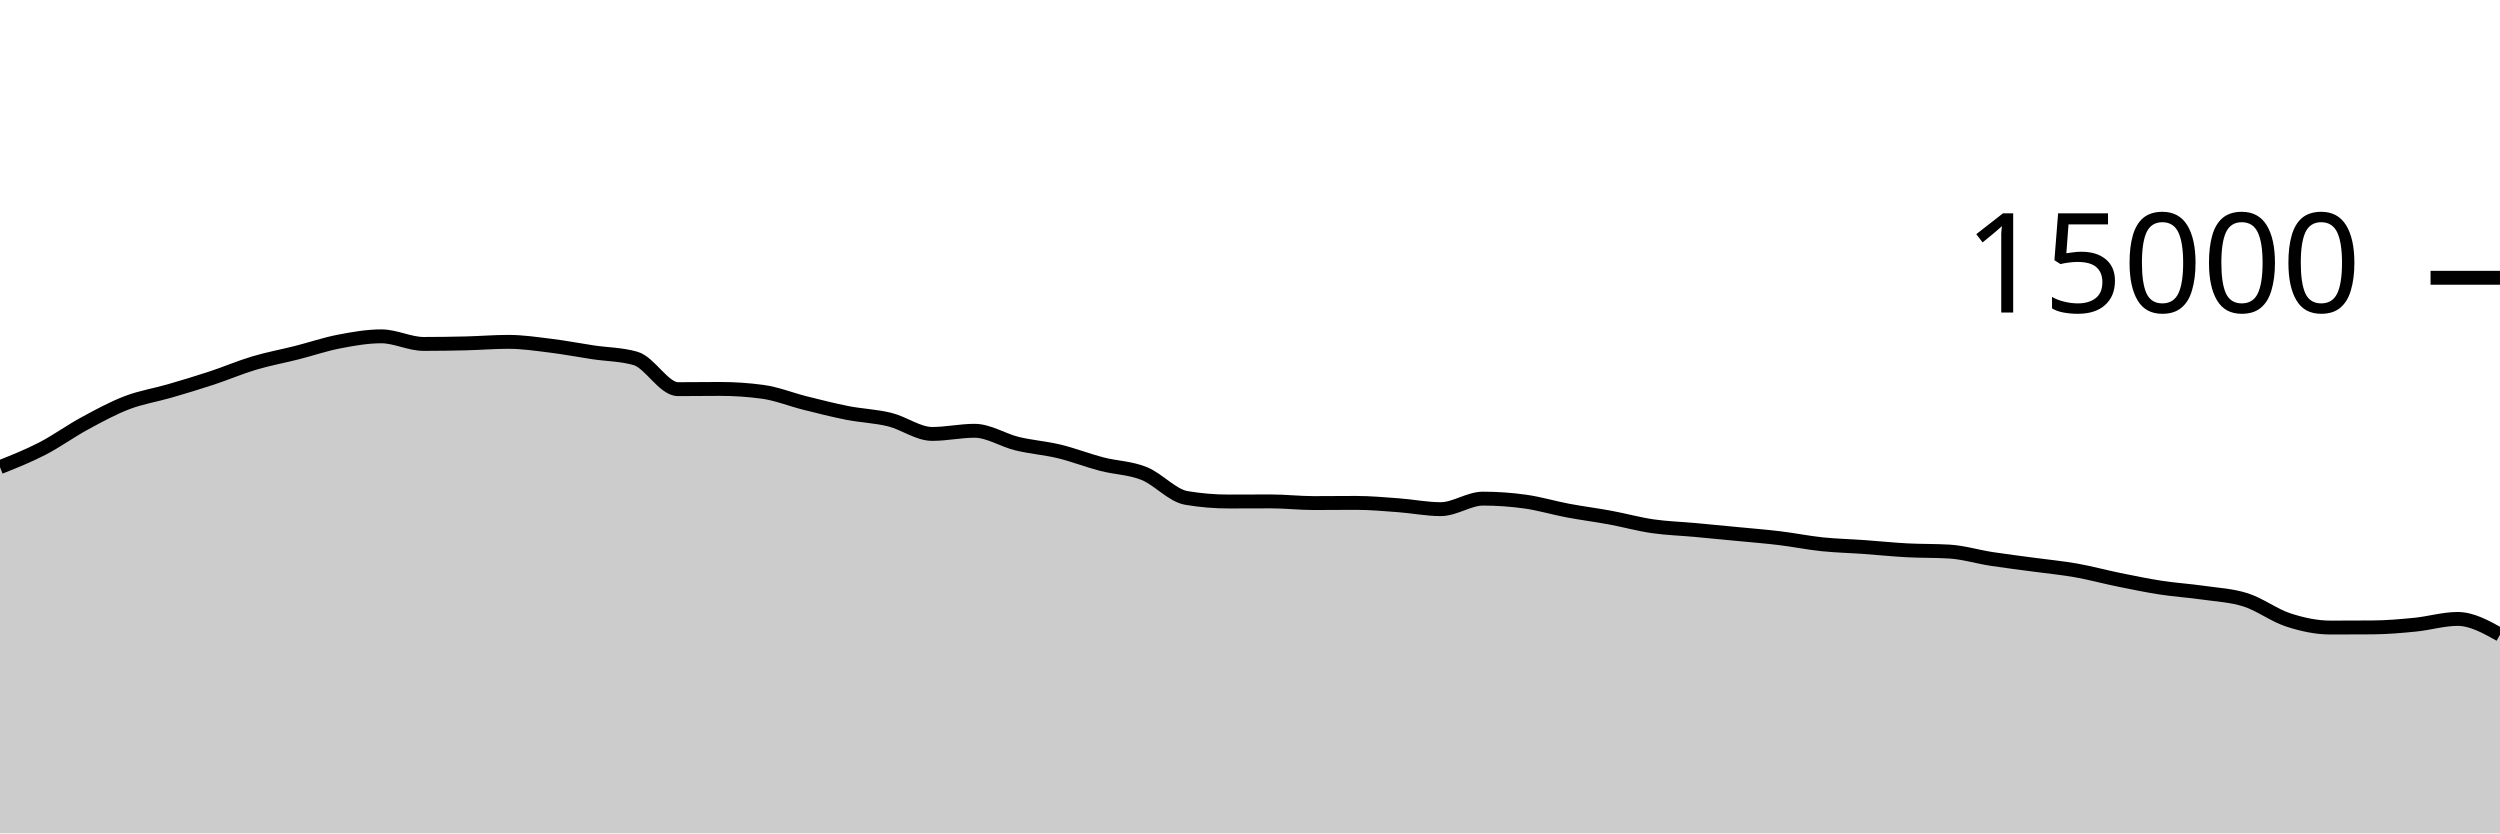
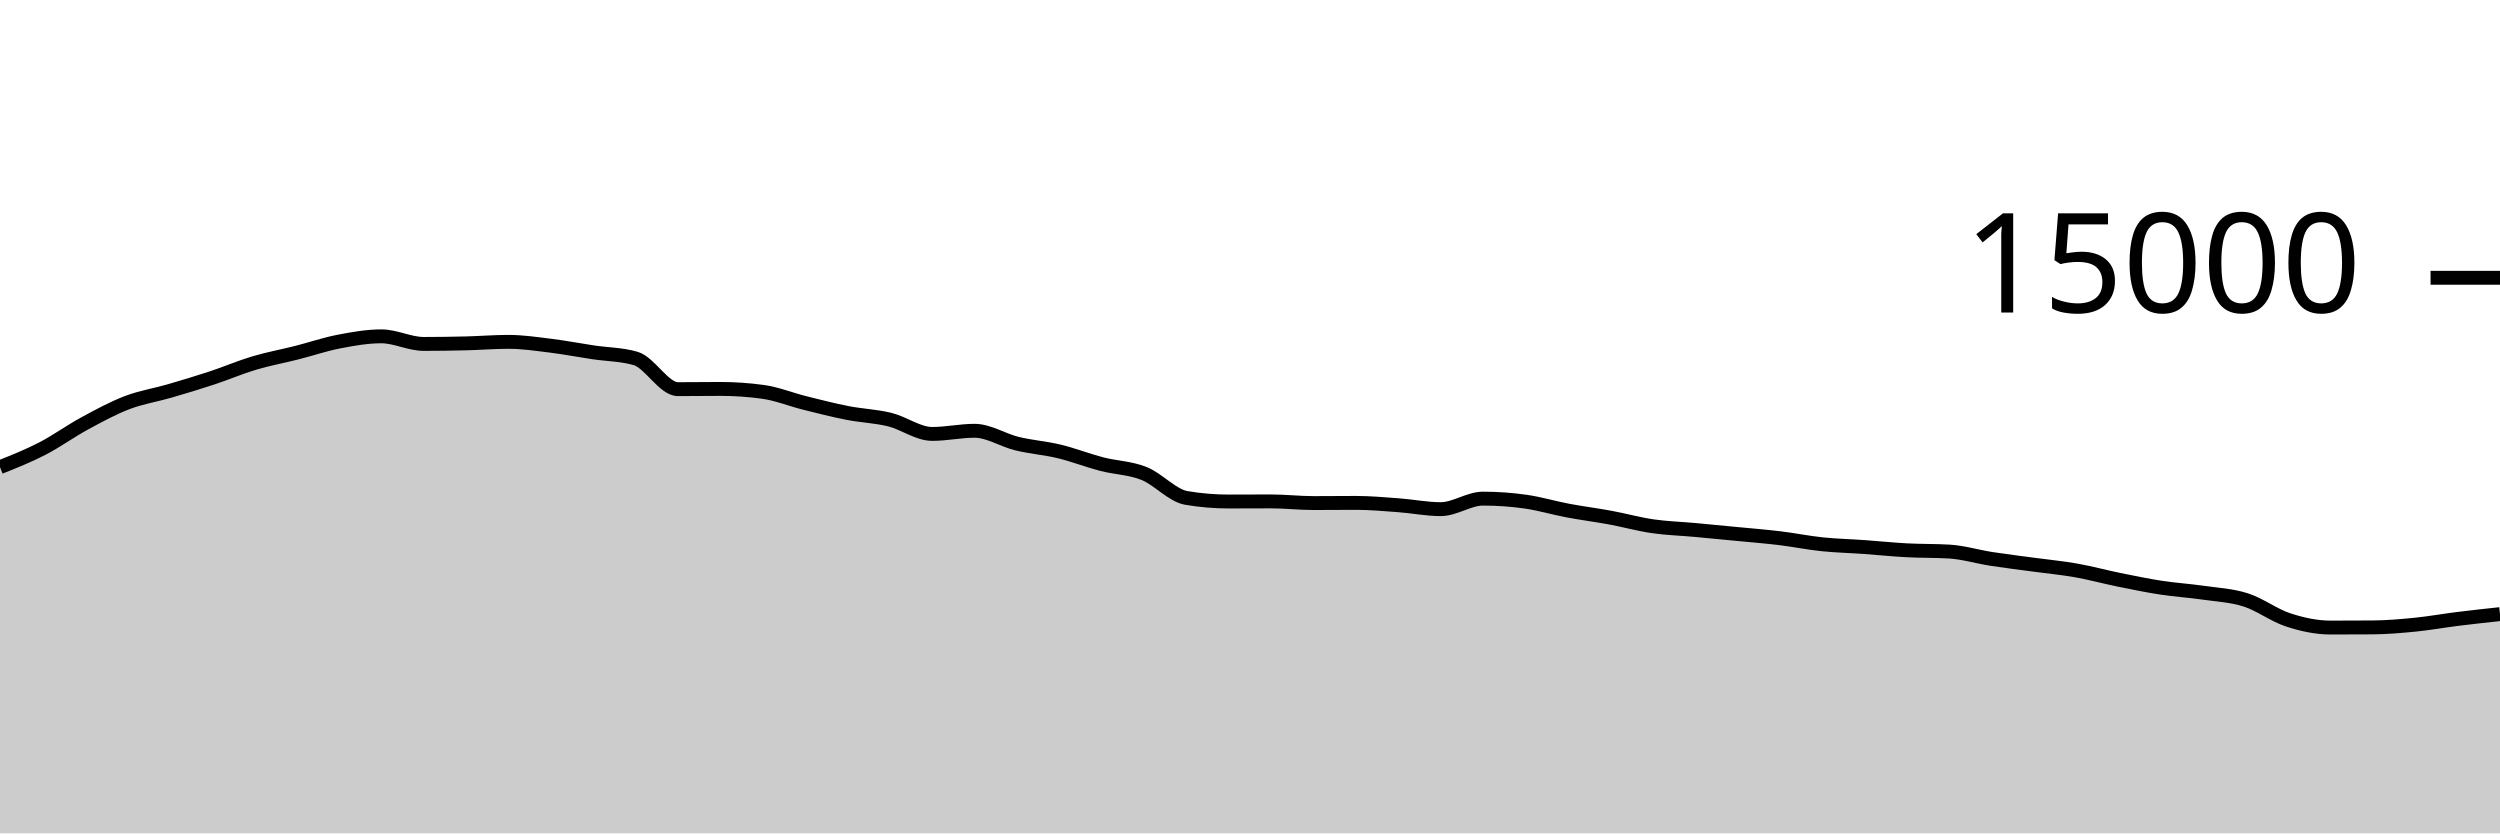
<svg xmlns="http://www.w3.org/2000/svg" viewBox="0 0 180 60">
  <g transform="translate(0,20)">
-     <path class="area" fill="rgba(0, 0, 0, 0.2)" d="M0,13.635C1.017,13.229,2.034,12.824,3.051,12.299C4.068,11.773,5.085,11.034,6.102,10.483C7.119,9.931,8.136,9.378,9.153,8.989C10.169,8.601,11.186,8.448,12.203,8.152C13.22,7.856,14.237,7.552,15.254,7.216C16.271,6.88,17.288,6.442,18.305,6.139C19.322,5.835,20.339,5.652,21.356,5.395C22.373,5.137,23.39,4.788,24.407,4.592C25.424,4.396,26.441,4.216,27.458,4.216C28.475,4.216,29.492,4.763,30.508,4.763C31.525,4.763,32.542,4.748,33.559,4.723C34.576,4.698,35.593,4.613,36.61,4.613C37.627,4.613,38.644,4.768,39.661,4.893C40.678,5.019,41.695,5.216,42.712,5.368C43.729,5.52,44.746,5.515,45.763,5.808C46.78,6.101,47.797,8.019,48.814,8.019C49.831,8.019,50.847,8.003,51.864,8.003C52.881,8.003,53.898,8.072,54.915,8.211C55.932,8.349,56.949,8.765,57.966,9.019C58.983,9.272,60,9.534,61.017,9.733C62.034,9.932,63.051,9.962,64.068,10.213C65.085,10.465,66.102,11.243,67.119,11.243C68.136,11.243,69.153,11.016,70.169,11.016C71.186,11.016,72.203,11.693,73.22,11.941C74.237,12.189,75.254,12.258,76.271,12.504C77.288,12.75,78.305,13.152,79.322,13.416C80.339,13.68,81.356,13.684,82.373,14.091C83.39,14.497,84.407,15.683,85.424,15.853C86.441,16.024,87.458,16.109,88.475,16.109C89.492,16.109,90.508,16.101,91.525,16.101C92.542,16.101,93.559,16.221,94.576,16.221C95.593,16.221,96.61,16.208,97.627,16.208C98.644,16.208,99.661,16.301,100.678,16.376C101.695,16.451,102.712,16.659,103.729,16.659C104.746,16.659,105.763,15.901,106.78,15.901C107.797,15.901,108.814,15.974,109.831,16.117C110.847,16.26,111.864,16.568,112.881,16.76C113.898,16.952,114.915,17.079,115.932,17.267C116.949,17.455,117.966,17.74,118.983,17.888C120,18.036,121.017,18.064,122.034,18.157C123.051,18.251,124.068,18.349,125.085,18.448C126.102,18.547,127.119,18.626,128.136,18.749C129.153,18.872,130.169,19.08,131.186,19.187C132.203,19.293,133.22,19.314,134.237,19.387C135.254,19.459,136.271,19.567,137.288,19.621C138.305,19.676,139.322,19.652,140.339,19.712C141.356,19.772,142.373,20.085,143.39,20.243C144.407,20.4,145.424,20.52,146.441,20.659C147.458,20.797,148.475,20.892,149.492,21.072C150.508,21.252,151.525,21.532,152.542,21.739C153.559,21.945,154.576,22.156,155.593,22.312C156.61,22.468,157.627,22.53,158.644,22.677C159.661,22.824,160.678,22.869,161.695,23.195C162.712,23.52,163.729,24.3,164.746,24.632C165.763,24.964,166.78,25.184,167.797,25.184C168.814,25.184,169.831,25.18,170.847,25.173C171.864,25.166,172.881,25.078,173.898,24.976C174.915,24.874,175.932,24.563,176.949,24.563C177.966,24.563,178.983,25.129,180,25.696L180,40C178.983,40,177.966,40,176.949,40C175.932,40,174.915,40,173.898,40C172.881,40,171.864,40,170.847,40C169.831,40,168.814,40,167.797,40C166.78,40,165.763,40,164.746,40C163.729,40,162.712,40,161.695,40C160.678,40,159.661,40,158.644,40C157.627,40,156.61,40,155.593,40C154.576,40,153.559,40,152.542,40C151.525,40,150.508,40,149.492,40C148.475,40,147.458,40,146.441,40C145.424,40,144.407,40,143.39,40C142.373,40,141.356,40,140.339,40C139.322,40,138.305,40,137.288,40C136.271,40,135.254,40,134.237,40C133.22,40,132.203,40,131.186,40C130.169,40,129.153,40,128.136,40C127.119,40,126.102,40,125.085,40C124.068,40,123.051,40,122.034,40C121.017,40,120,40,118.983,40C117.966,40,116.949,40,115.932,40C114.915,40,113.898,40,112.881,40C111.864,40,110.847,40,109.831,40C108.814,40,107.797,40,106.78,40C105.763,40,104.746,40,103.729,40C102.712,40,101.695,40,100.678,40C99.661,40,98.644,40,97.627,40C96.61,40,95.593,40,94.576,40C93.559,40,92.542,40,91.525,40C90.508,40,89.492,40,88.475,40C87.458,40,86.441,40,85.424,40C84.407,40,83.39,40,82.373,40C81.356,40,80.339,40,79.322,40C78.305,40,77.288,40,76.271,40C75.254,40,74.237,40,73.22,40C72.203,40,71.186,40,70.169,40C69.153,40,68.136,40,67.119,40C66.102,40,65.085,40,64.068,40C63.051,40,62.034,40,61.017,40C60,40,58.983,40,57.966,40C56.949,40,55.932,40,54.915,40C53.898,40,52.881,40,51.864,40C50.847,40,49.831,40,48.814,40C47.797,40,46.78,40,45.763,40C44.746,40,43.729,40,42.712,40C41.695,40,40.678,40,39.661,40C38.644,40,37.627,40,36.61,40C35.593,40,34.576,40,33.559,40C32.542,40,31.525,40,30.508,40C29.492,40,28.475,40,27.458,40C26.441,40,25.424,40,24.407,40C23.39,40,22.373,40,21.356,40C20.339,40,19.322,40,18.305,40C17.288,40,16.271,40,15.254,40C14.237,40,13.22,40,12.203,40C11.186,40,10.169,40,9.153,40C8.136,40,7.119,40,6.102,40C5.085,40,4.068,40,3.051,40C2.034,40,1.017,40,0,40Z" />
-     <path class="line" stroke="black" fill="none" d="M0,13.635C1.017,13.229,2.034,12.824,3.051,12.299C4.068,11.773,5.085,11.034,6.102,10.483C7.119,9.931,8.136,9.378,9.153,8.989C10.169,8.601,11.186,8.448,12.203,8.152C13.22,7.856,14.237,7.552,15.254,7.216C16.271,6.88,17.288,6.442,18.305,6.139C19.322,5.835,20.339,5.652,21.356,5.395C22.373,5.137,23.39,4.788,24.407,4.592C25.424,4.396,26.441,4.216,27.458,4.216C28.475,4.216,29.492,4.763,30.508,4.763C31.525,4.763,32.542,4.748,33.559,4.723C34.576,4.698,35.593,4.613,36.61,4.613C37.627,4.613,38.644,4.768,39.661,4.893C40.678,5.019,41.695,5.216,42.712,5.368C43.729,5.52,44.746,5.515,45.763,5.808C46.78,6.101,47.797,8.019,48.814,8.019C49.831,8.019,50.847,8.003,51.864,8.003C52.881,8.003,53.898,8.072,54.915,8.211C55.932,8.349,56.949,8.765,57.966,9.019C58.983,9.272,60,9.534,61.017,9.733C62.034,9.932,63.051,9.962,64.068,10.213C65.085,10.465,66.102,11.243,67.119,11.243C68.136,11.243,69.153,11.016,70.169,11.016C71.186,11.016,72.203,11.693,73.22,11.941C74.237,12.189,75.254,12.258,76.271,12.504C77.288,12.75,78.305,13.152,79.322,13.416C80.339,13.68,81.356,13.684,82.373,14.091C83.39,14.497,84.407,15.683,85.424,15.853C86.441,16.024,87.458,16.109,88.475,16.109C89.492,16.109,90.508,16.101,91.525,16.101C92.542,16.101,93.559,16.221,94.576,16.221C95.593,16.221,96.61,16.208,97.627,16.208C98.644,16.208,99.661,16.301,100.678,16.376C101.695,16.451,102.712,16.659,103.729,16.659C104.746,16.659,105.763,15.901,106.78,15.901C107.797,15.901,108.814,15.974,109.831,16.117C110.847,16.26,111.864,16.568,112.881,16.76C113.898,16.952,114.915,17.079,115.932,17.267C116.949,17.455,117.966,17.74,118.983,17.888C120,18.036,121.017,18.064,122.034,18.157C123.051,18.251,124.068,18.349,125.085,18.448C126.102,18.547,127.119,18.626,128.136,18.749C129.153,18.872,130.169,19.08,131.186,19.187C132.203,19.293,133.22,19.314,134.237,19.387C135.254,19.459,136.271,19.567,137.288,19.621C138.305,19.676,139.322,19.652,140.339,19.712C141.356,19.772,142.373,20.085,143.39,20.243C144.407,20.4,145.424,20.52,146.441,20.659C147.458,20.797,148.475,20.892,149.492,21.072C150.508,21.252,151.525,21.532,152.542,21.739C153.559,21.945,154.576,22.156,155.593,22.312C156.61,22.468,157.627,22.53,158.644,22.677C159.661,22.824,160.678,22.869,161.695,23.195C162.712,23.52,163.729,24.3,164.746,24.632C165.763,24.964,166.78,25.184,167.797,25.184C168.814,25.184,169.831,25.18,170.847,25.173C171.864,25.166,172.881,25.078,173.898,24.976C174.915,24.874,175.932,24.563,176.949,24.563C177.966,24.563,178.983,25.129,180,25.696" />
+     <path class="area" fill="rgba(0, 0, 0, 0.2)" d="M0,13.635C1.017,13.229,2.034,12.824,3.051,12.299C4.068,11.773,5.085,11.034,6.102,10.483C7.119,9.931,8.136,9.378,9.153,8.989C10.169,8.601,11.186,8.448,12.203,8.152C13.22,7.856,14.237,7.552,15.254,7.216C16.271,6.88,17.288,6.442,18.305,6.139C19.322,5.835,20.339,5.652,21.356,5.395C22.373,5.137,23.39,4.788,24.407,4.592C25.424,4.396,26.441,4.216,27.458,4.216C28.475,4.216,29.492,4.763,30.508,4.763C31.525,4.763,32.542,4.748,33.559,4.723C34.576,4.698,35.593,4.613,36.61,4.613C37.627,4.613,38.644,4.768,39.661,4.893C40.678,5.019,41.695,5.216,42.712,5.368C43.729,5.52,44.746,5.515,45.763,5.808C46.78,6.101,47.797,8.019,48.814,8.019C49.831,8.019,50.847,8.003,51.864,8.003C52.881,8.003,53.898,8.072,54.915,8.211C55.932,8.349,56.949,8.765,57.966,9.019C58.983,9.272,60,9.534,61.017,9.733C62.034,9.932,63.051,9.962,64.068,10.213C65.085,10.465,66.102,11.243,67.119,11.243C68.136,11.243,69.153,11.016,70.169,11.016C71.186,11.016,72.203,11.693,73.22,11.941C74.237,12.189,75.254,12.258,76.271,12.504C77.288,12.75,78.305,13.152,79.322,13.416C80.339,13.68,81.356,13.684,82.373,14.091C83.39,14.497,84.407,15.683,85.424,15.853C86.441,16.024,87.458,16.109,88.475,16.109C89.492,16.109,90.508,16.101,91.525,16.101C92.542,16.101,93.559,16.221,94.576,16.221C95.593,16.221,96.61,16.208,97.627,16.208C98.644,16.208,99.661,16.301,100.678,16.376C101.695,16.451,102.712,16.659,103.729,16.659C104.746,16.659,105.763,15.901,106.78,15.901C107.797,15.901,108.814,15.974,109.831,16.117C110.847,16.26,111.864,16.568,112.881,16.76C113.898,16.952,114.915,17.079,115.932,17.267C116.949,17.455,117.966,17.74,118.983,17.888C120,18.036,121.017,18.064,122.034,18.157C123.051,18.251,124.068,18.349,125.085,18.448C126.102,18.547,127.119,18.626,128.136,18.749C129.153,18.872,130.169,19.08,131.186,19.187C132.203,19.293,133.22,19.314,134.237,19.387C135.254,19.459,136.271,19.567,137.288,19.621C138.305,19.676,139.322,19.652,140.339,19.712C141.356,19.772,142.373,20.085,143.39,20.243C144.407,20.4,145.424,20.52,146.441,20.659C147.458,20.797,148.475,20.892,149.492,21.072C150.508,21.252,151.525,21.532,152.542,21.739C153.559,21.945,154.576,22.156,155.593,22.312C156.61,22.468,157.627,22.53,158.644,22.677C159.661,22.824,160.678,22.869,161.695,23.195C162.712,23.52,163.729,24.3,164.746,24.632C165.763,24.964,166.78,25.184,167.797,25.184C168.814,25.184,169.831,25.18,170.847,25.173C171.864,25.166,172.881,25.078,173.898,24.976C174.915,24.874,175.932,24.689,176.949,24.563C177.966,24.436,178.983,24.326,180,24.216L180,40C178.983,40,177.966,40,176.949,40C175.932,40,174.915,40,173.898,40C172.881,40,171.864,40,170.847,40C169.831,40,168.814,40,167.797,40C166.78,40,165.763,40,164.746,40C163.729,40,162.712,40,161.695,40C160.678,40,159.661,40,158.644,40C157.627,40,156.61,40,155.593,40C154.576,40,153.559,40,152.542,40C151.525,40,150.508,40,149.492,40C148.475,40,147.458,40,146.441,40C145.424,40,144.407,40,143.39,40C142.373,40,141.356,40,140.339,40C139.322,40,138.305,40,137.288,40C136.271,40,135.254,40,134.237,40C133.22,40,132.203,40,131.186,40C130.169,40,129.153,40,128.136,40C127.119,40,126.102,40,125.085,40C124.068,40,123.051,40,122.034,40C121.017,40,120,40,118.983,40C117.966,40,116.949,40,115.932,40C114.915,40,113.898,40,112.881,40C111.864,40,110.847,40,109.831,40C108.814,40,107.797,40,106.78,40C105.763,40,104.746,40,103.729,40C102.712,40,101.695,40,100.678,40C99.661,40,98.644,40,97.627,40C96.61,40,95.593,40,94.576,40C93.559,40,92.542,40,91.525,40C90.508,40,89.492,40,88.475,40C87.458,40,86.441,40,85.424,40C84.407,40,83.39,40,82.373,40C81.356,40,80.339,40,79.322,40C78.305,40,77.288,40,76.271,40C75.254,40,74.237,40,73.22,40C72.203,40,71.186,40,70.169,40C69.153,40,68.136,40,67.119,40C66.102,40,65.085,40,64.068,40C63.051,40,62.034,40,61.017,40C60,40,58.983,40,57.966,40C56.949,40,55.932,40,54.915,40C53.898,40,52.881,40,51.864,40C50.847,40,49.831,40,48.814,40C47.797,40,46.78,40,45.763,40C44.746,40,43.729,40,42.712,40C41.695,40,40.678,40,39.661,40C38.644,40,37.627,40,36.61,40C35.593,40,34.576,40,33.559,40C32.542,40,31.525,40,30.508,40C29.492,40,28.475,40,27.458,40C26.441,40,25.424,40,24.407,40C23.39,40,22.373,40,21.356,40C20.339,40,19.322,40,18.305,40C17.288,40,16.271,40,15.254,40C14.237,40,13.22,40,12.203,40C11.186,40,10.169,40,9.153,40C8.136,40,7.119,40,6.102,40C5.085,40,4.068,40,3.051,40C2.034,40,1.017,40,0,40Z" />
+     <path class="line" stroke="black" fill="none" d="M0,13.635C1.017,13.229,2.034,12.824,3.051,12.299C4.068,11.773,5.085,11.034,6.102,10.483C7.119,9.931,8.136,9.378,9.153,8.989C10.169,8.601,11.186,8.448,12.203,8.152C13.22,7.856,14.237,7.552,15.254,7.216C16.271,6.88,17.288,6.442,18.305,6.139C19.322,5.835,20.339,5.652,21.356,5.395C22.373,5.137,23.39,4.788,24.407,4.592C25.424,4.396,26.441,4.216,27.458,4.216C28.475,4.216,29.492,4.763,30.508,4.763C31.525,4.763,32.542,4.748,33.559,4.723C34.576,4.698,35.593,4.613,36.61,4.613C37.627,4.613,38.644,4.768,39.661,4.893C40.678,5.019,41.695,5.216,42.712,5.368C43.729,5.52,44.746,5.515,45.763,5.808C46.78,6.101,47.797,8.019,48.814,8.019C49.831,8.019,50.847,8.003,51.864,8.003C52.881,8.003,53.898,8.072,54.915,8.211C55.932,8.349,56.949,8.765,57.966,9.019C58.983,9.272,60,9.534,61.017,9.733C62.034,9.932,63.051,9.962,64.068,10.213C65.085,10.465,66.102,11.243,67.119,11.243C68.136,11.243,69.153,11.016,70.169,11.016C71.186,11.016,72.203,11.693,73.22,11.941C74.237,12.189,75.254,12.258,76.271,12.504C77.288,12.75,78.305,13.152,79.322,13.416C80.339,13.68,81.356,13.684,82.373,14.091C83.39,14.497,84.407,15.683,85.424,15.853C86.441,16.024,87.458,16.109,88.475,16.109C89.492,16.109,90.508,16.101,91.525,16.101C92.542,16.101,93.559,16.221,94.576,16.221C95.593,16.221,96.61,16.208,97.627,16.208C98.644,16.208,99.661,16.301,100.678,16.376C101.695,16.451,102.712,16.659,103.729,16.659C104.746,16.659,105.763,15.901,106.78,15.901C107.797,15.901,108.814,15.974,109.831,16.117C110.847,16.26,111.864,16.568,112.881,16.76C113.898,16.952,114.915,17.079,115.932,17.267C116.949,17.455,117.966,17.74,118.983,17.888C120,18.036,121.017,18.064,122.034,18.157C123.051,18.251,124.068,18.349,125.085,18.448C126.102,18.547,127.119,18.626,128.136,18.749C129.153,18.872,130.169,19.08,131.186,19.187C132.203,19.293,133.22,19.314,134.237,19.387C135.254,19.459,136.271,19.567,137.288,19.621C138.305,19.676,139.322,19.652,140.339,19.712C141.356,19.772,142.373,20.085,143.39,20.243C144.407,20.4,145.424,20.52,146.441,20.659C147.458,20.797,148.475,20.892,149.492,21.072C150.508,21.252,151.525,21.532,152.542,21.739C153.559,21.945,154.576,22.156,155.593,22.312C156.61,22.468,157.627,22.53,158.644,22.677C159.661,22.824,160.678,22.869,161.695,23.195C162.712,23.52,163.729,24.3,164.746,24.632C165.763,24.964,166.78,25.184,167.797,25.184C168.814,25.184,169.831,25.18,170.847,25.173C171.864,25.166,172.881,25.078,173.898,24.976C174.915,24.874,175.932,24.689,176.949,24.563C177.966,24.436,178.983,24.326,180,24.216" />
    <path class="axis-ceiling" stroke-width="1" stroke="black" fill="none" d="M175,0L180,0" />
    <text class="axis-ceiling-label" font-family="sans-serif" text-anchor="end" font-size="10px" x="170" y="2.5">15000</text>
  </g>
</svg>
